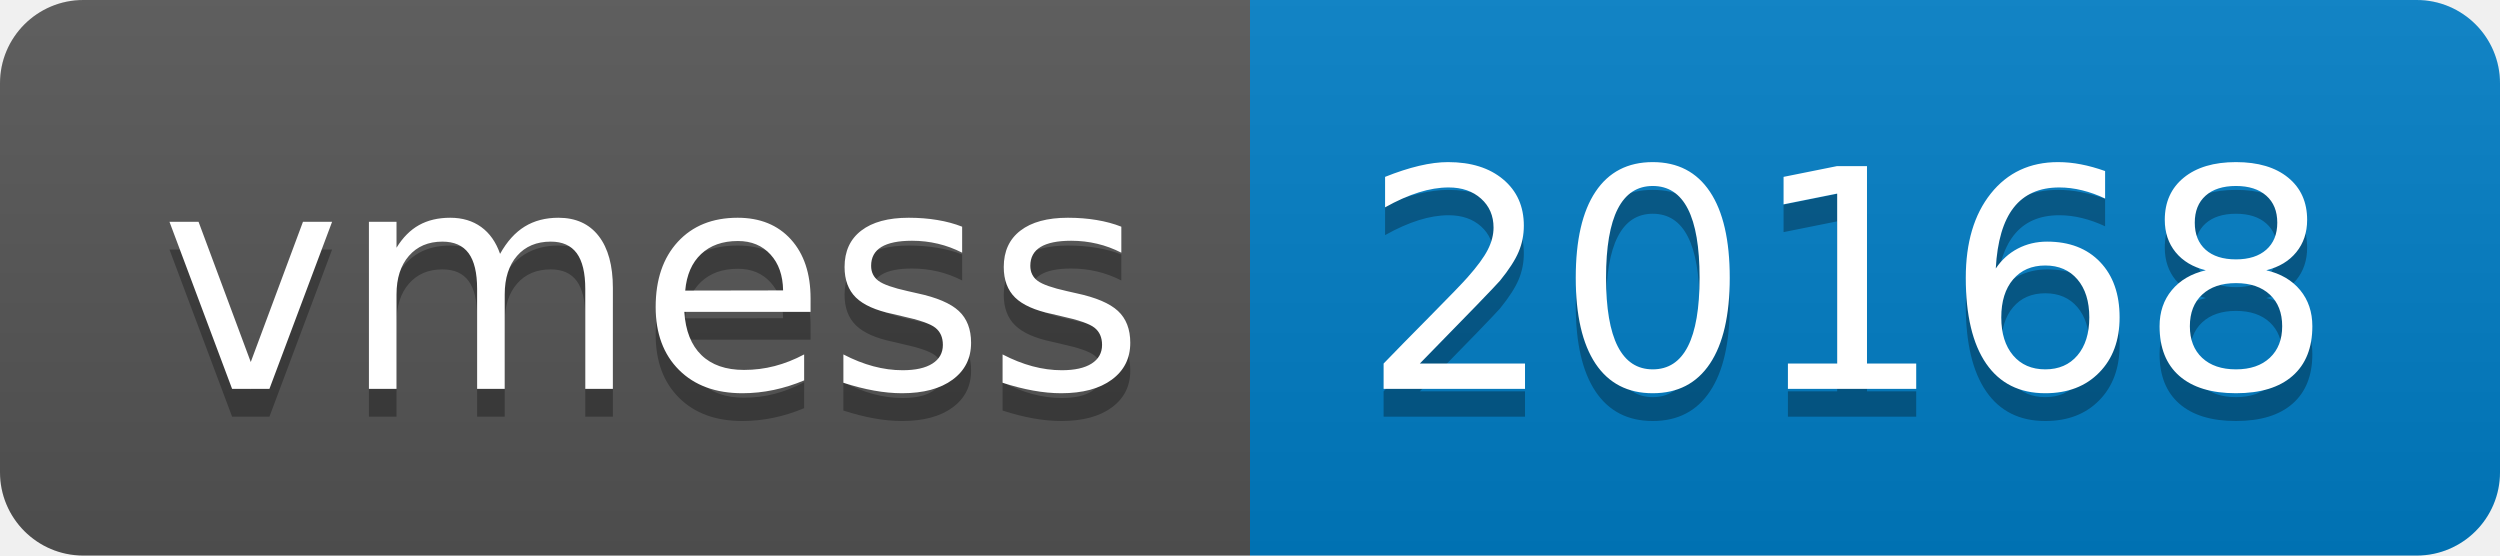
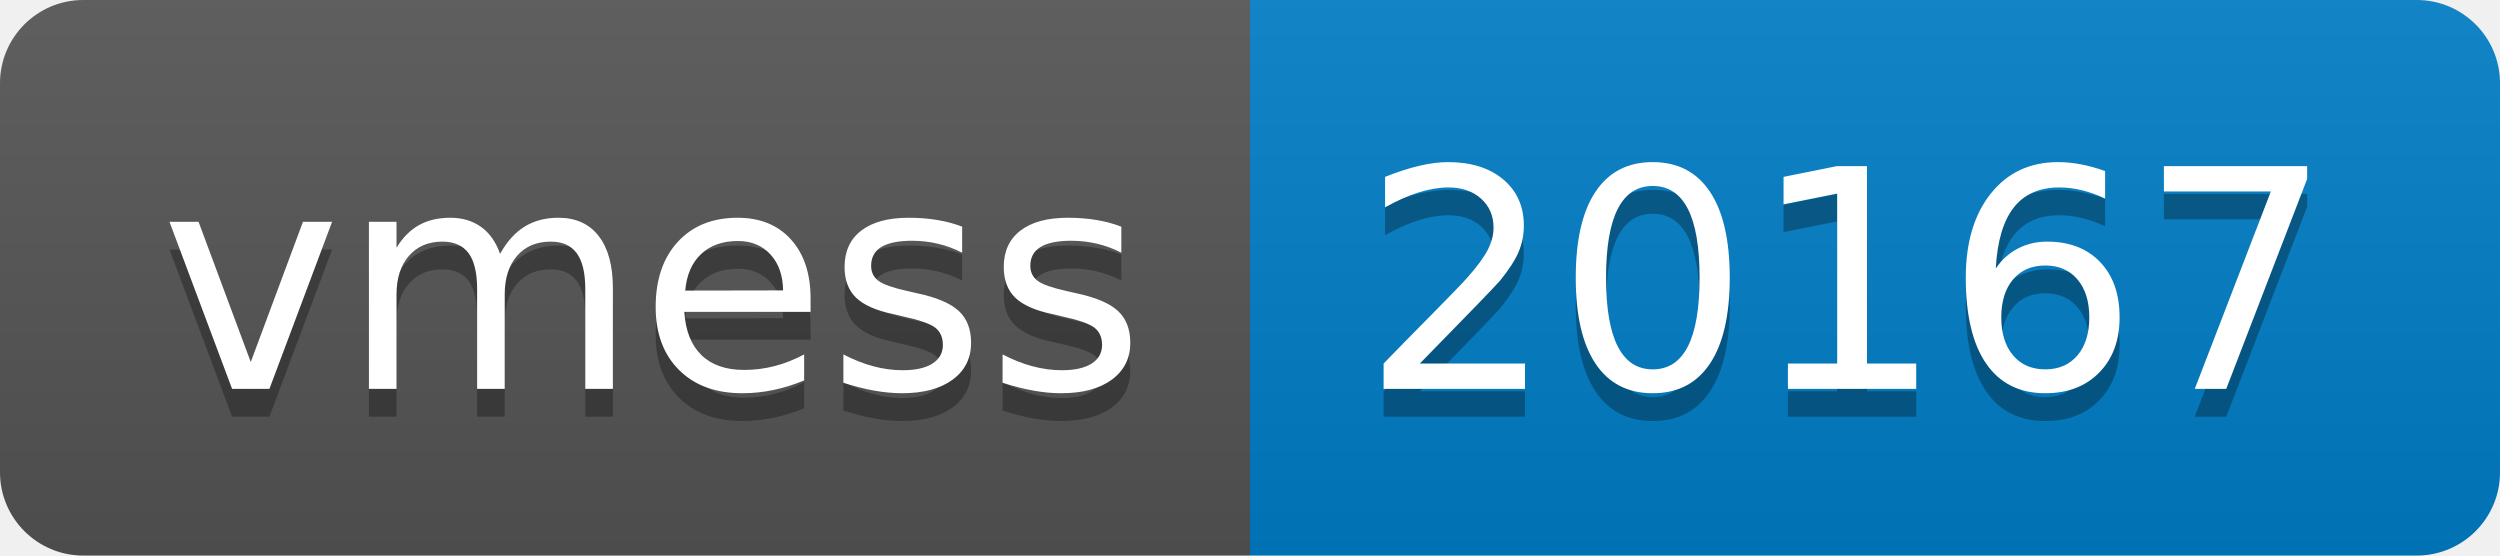
- <svg xmlns="http://www.w3.org/2000/svg" width="90" height="20" role="img" aria-label="vmess: 20168">
+ <svg xmlns="http://www.w3.org/2000/svg" width="90" height="20" role="img" aria-label="vmess: 20167">
  <linearGradient id="s" x2="0" y2="100%">
    <stop offset="0" stop-color="#bbb" stop-opacity=".1" />
    <stop offset="1" stop-opacity=".1" />
  </linearGradient>
  <clipPath id="r">
    <rect width="90" height="20" rx="3" fill="#fff" />
  </clipPath>
  <g clip-path="url(#r)">
    <rect width="45" height="20" fill="#555" />
    <rect x="45" width="45" height="20" fill="#007ec6" />
    <rect width="90" height="20" fill="url(#s)" />
  </g>
  <g fill="#fff" text-anchor="middle" font-family="Verdana,Geneva,DejaVu Sans,sans-serif" text-rendering="geometricPrecision" font-size="110">
    <text aria-hidden="true" x="235" y="150" fill="#010101" fill-opacity=".3" transform="scale(.1)" textLength="350">vmess</text>
    <text x="235" y="140" transform="scale(.1)" fill="#fff" textLength="350">vmess</text>
-     <text aria-hidden="true" x="665" y="150" fill="#010101" fill-opacity=".3" transform="scale(.1)" textLength="350">20168</text>
-     <text x="665" y="140" transform="scale(.1)" fill="#fff" textLength="350">20168</text>
+     <text aria-hidden="true" x="665" y="150" fill="#010101" fill-opacity=".3" transform="scale(.1)" textLength="350">20167</text>
+     <text x="665" y="140" transform="scale(.1)" fill="#fff" textLength="350">20167</text>
  </g>
</svg>
